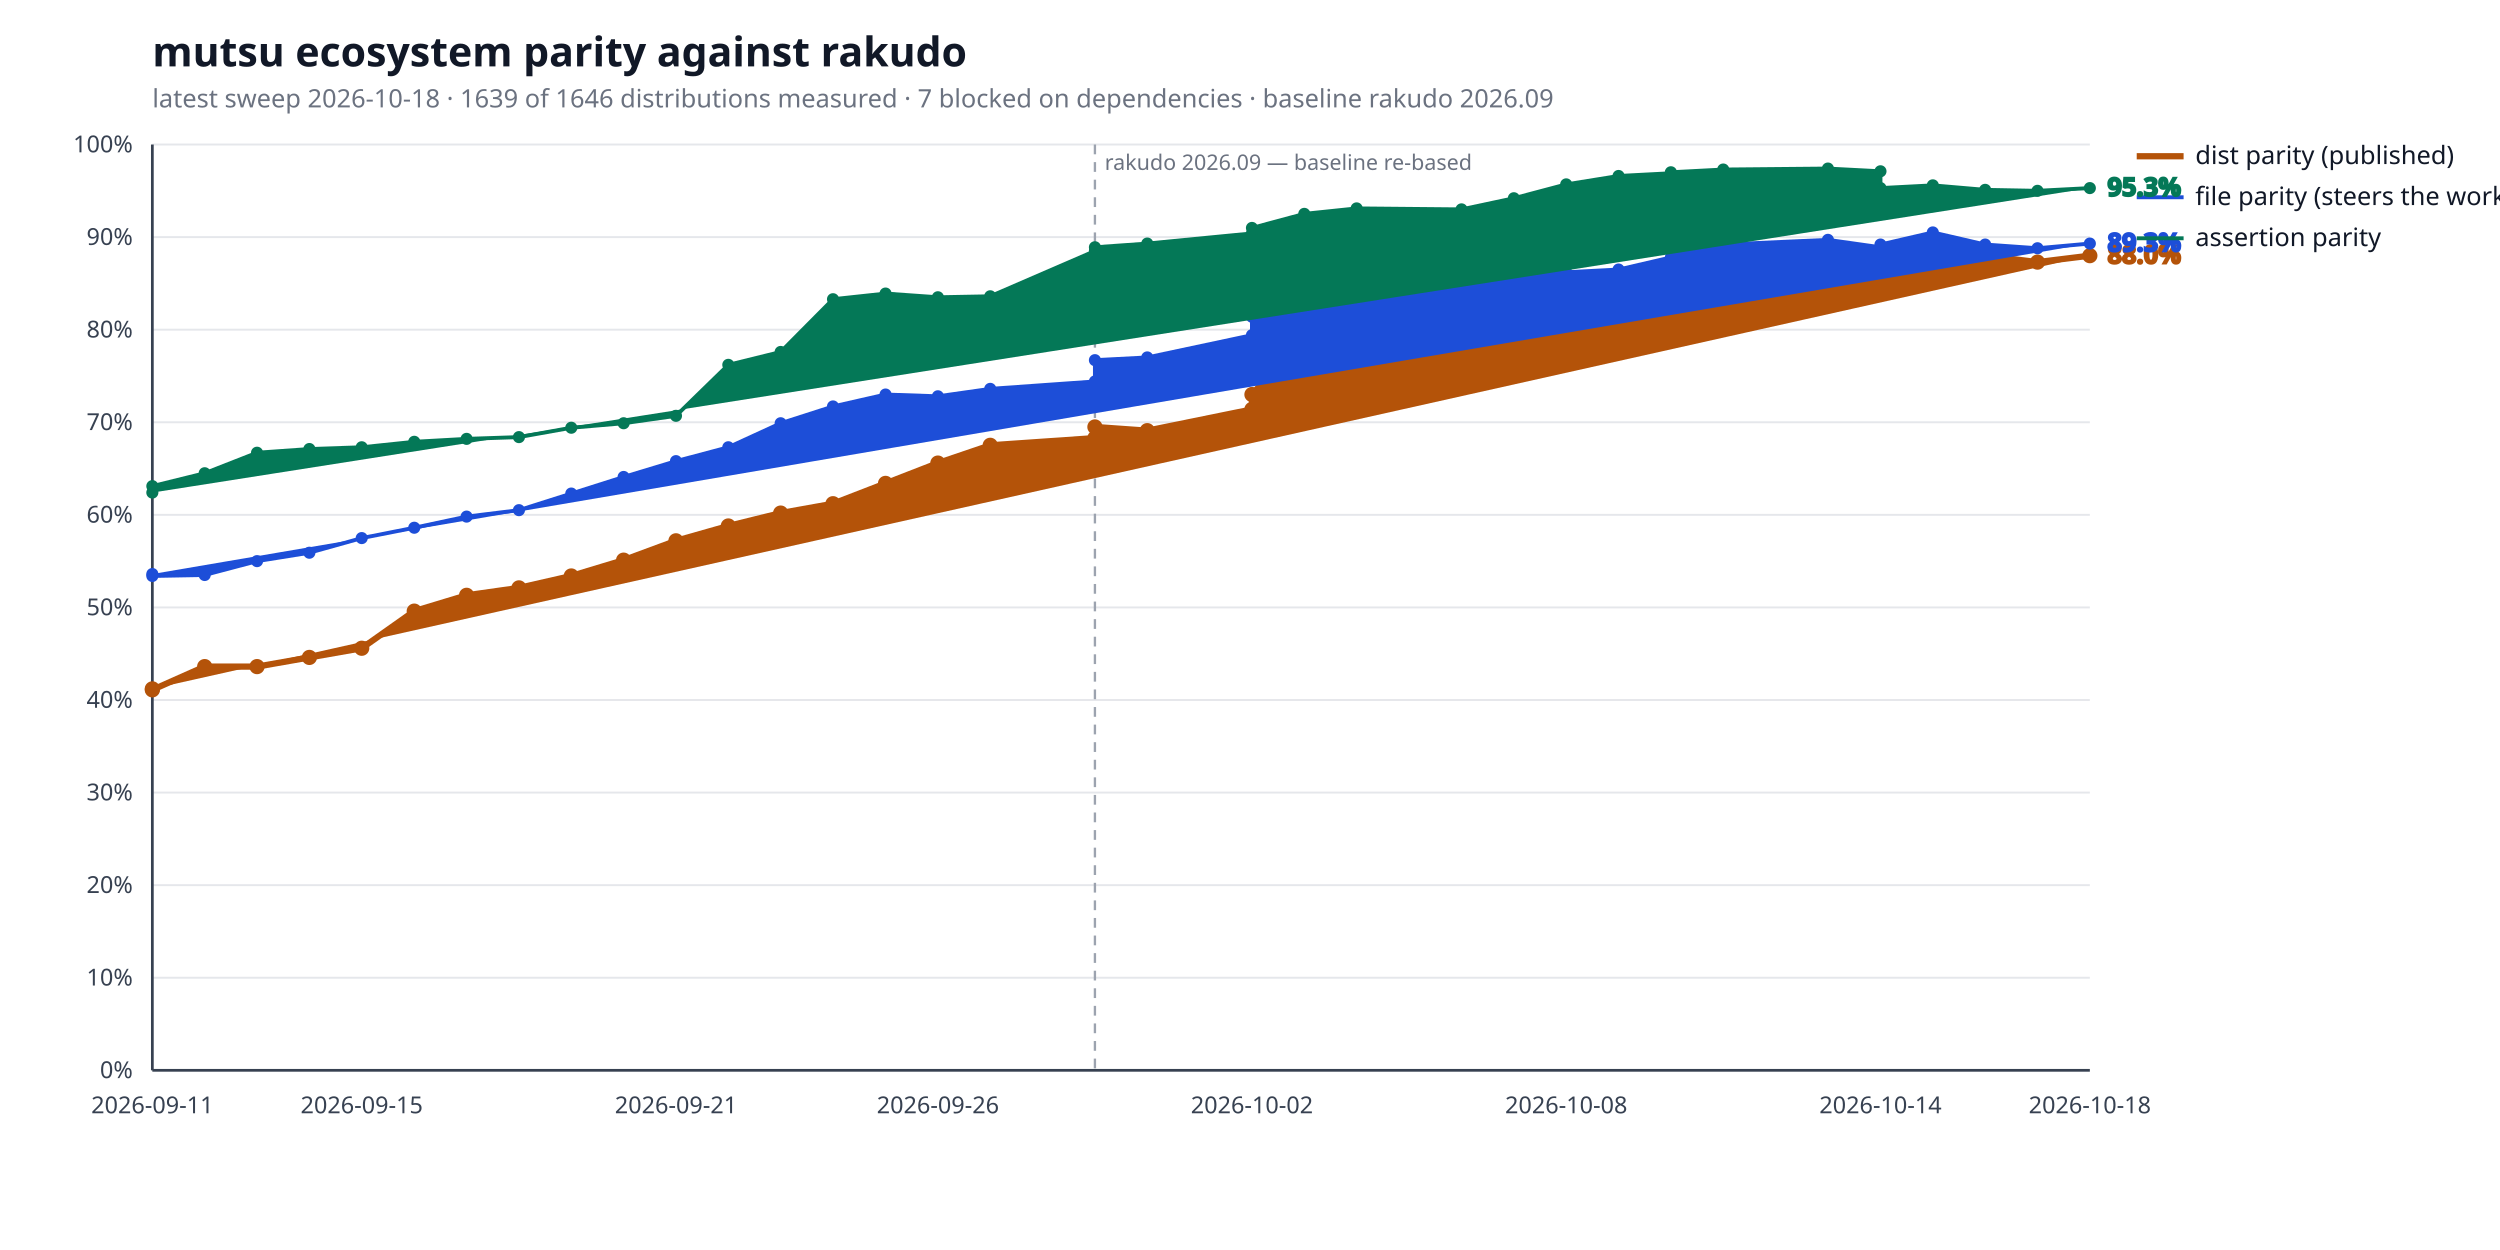
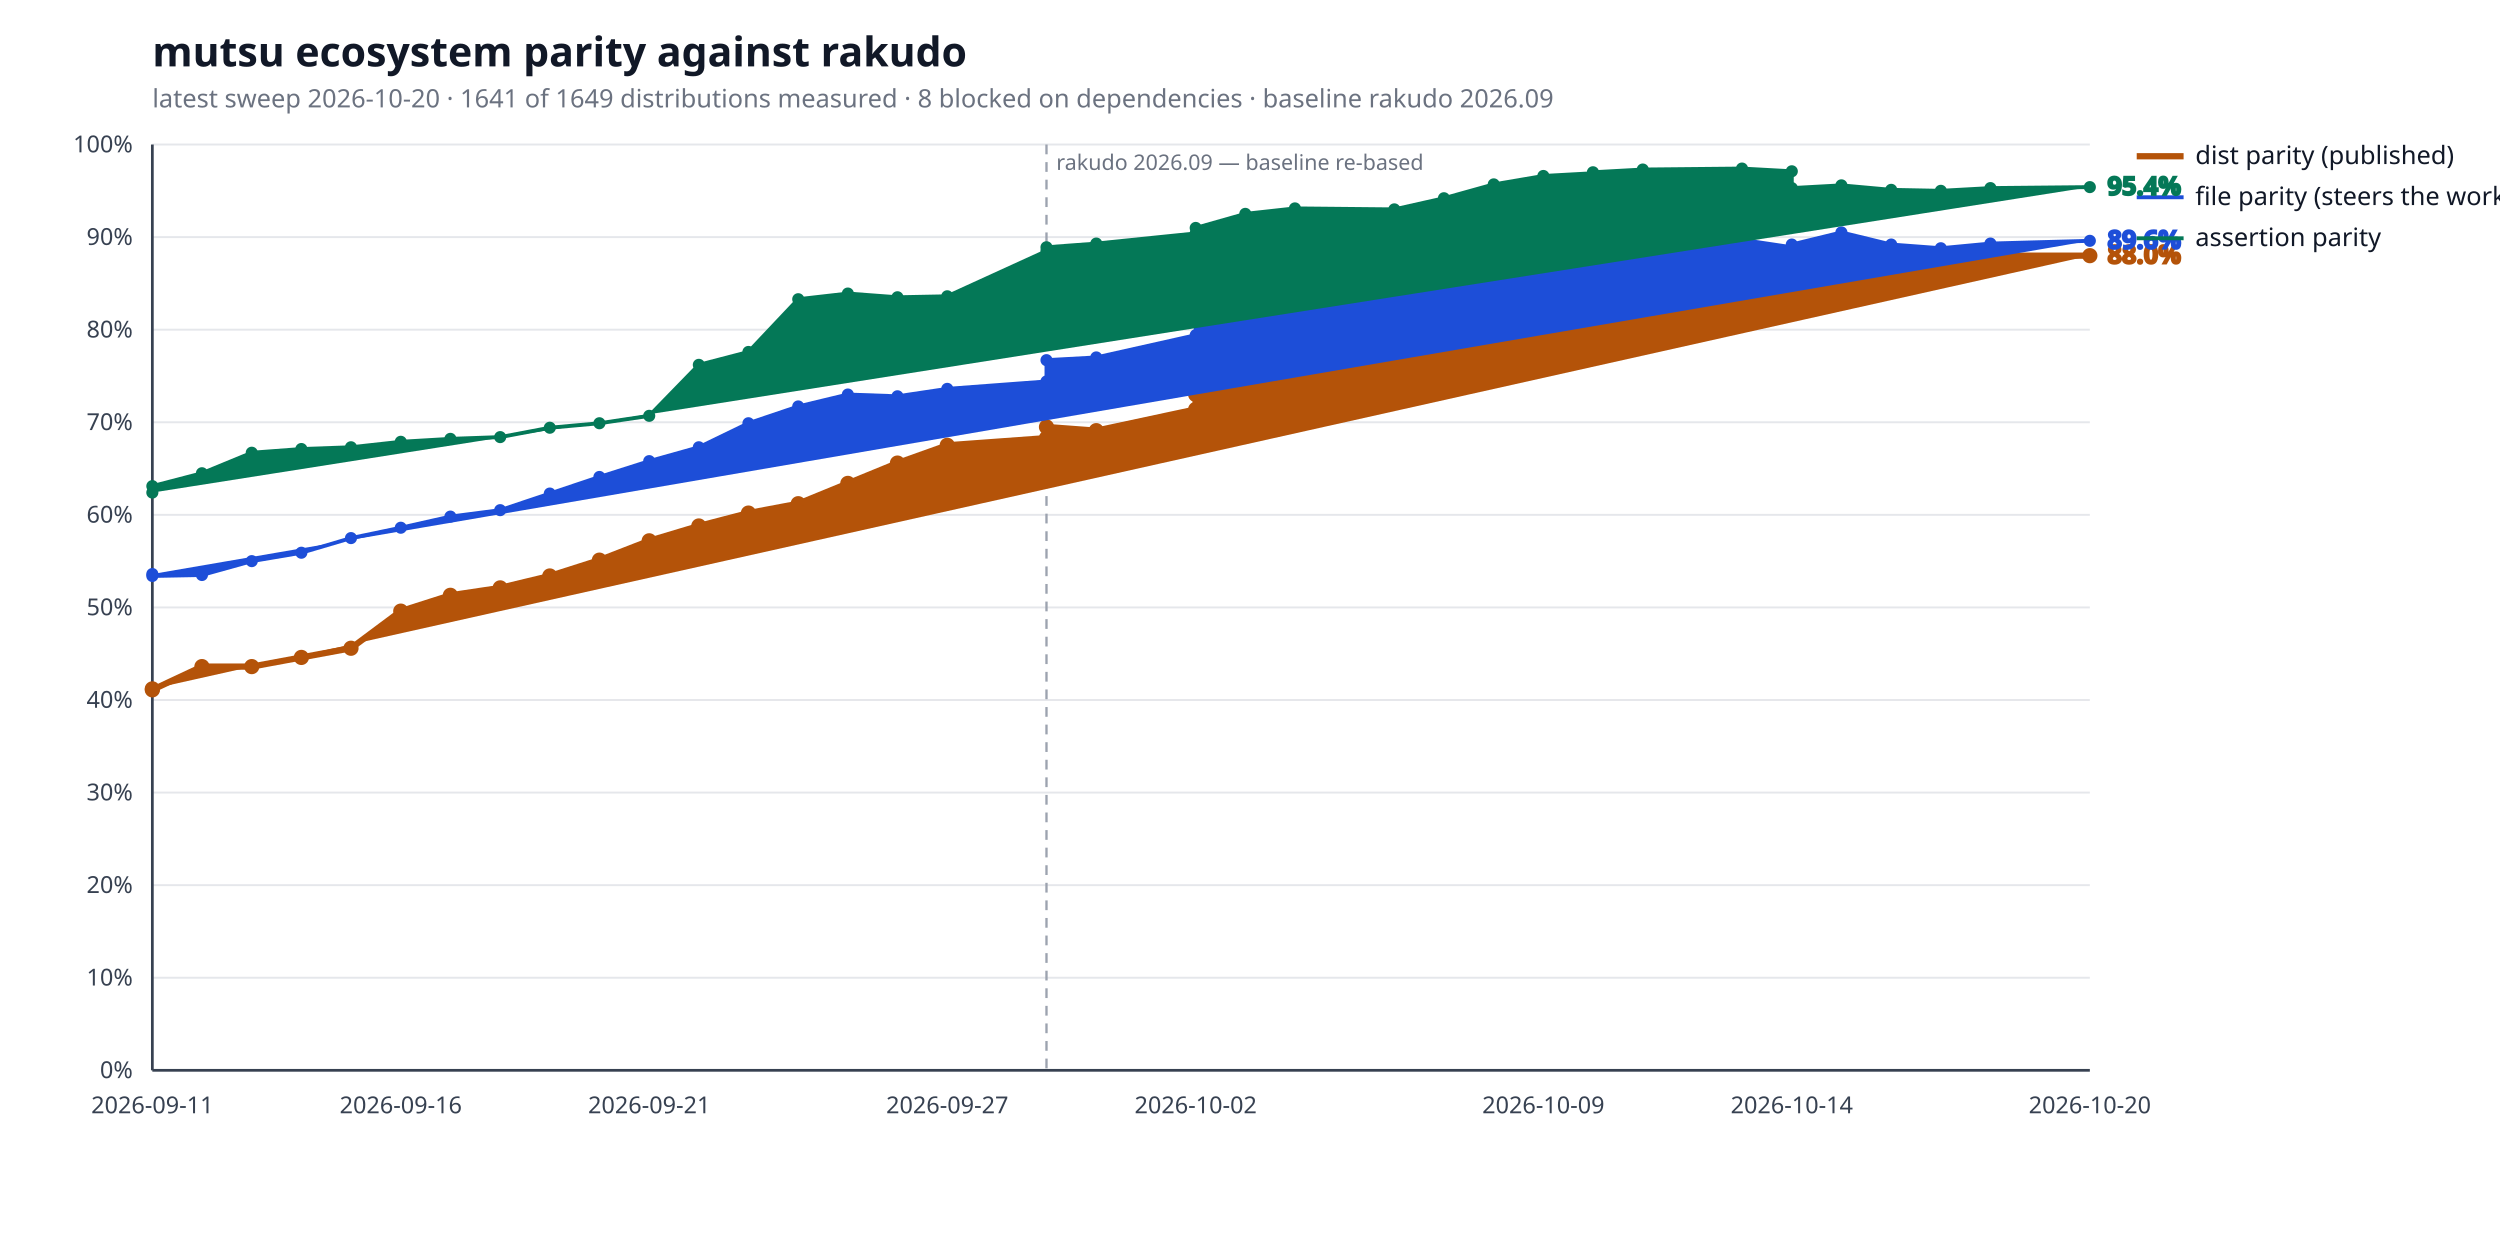
<svg xmlns="http://www.w3.org/2000/svg" width="1280" height="640" viewBox="0 0 1280 640" role="img" aria-label="mutsu ecosystem parity against rakudo">
  <style>
  .bg { fill: #ffffff; }
  .title { fill: #111827; font: 600 21px sans-serif; }
  .subtitle { fill: #6b7280; font: 400 13px sans-serif; }
  .axis { stroke: #374151; stroke-width: 1.4; }
  .grid { stroke: #e5e7eb; stroke-width: 1; }
  .tick { fill: #374151; font: 400 12px sans-serif; }
  .legend { fill: #111827; font: 400 13px sans-serif; }
  .value { font: 600 13px sans-serif; }
  .rebase { stroke: #9ca3af; stroke-width: 1.2; stroke-dasharray: 5 4; }
  .rebase-label { fill: #6b7280; font: 400 11px sans-serif; }
  .series-a { stroke: #b45309; fill: #b45309; }
  .series-b { stroke: #1d4ed8; fill: #1d4ed8; }
  .series-c { stroke: #047857; fill: #047857; }
  @media (prefers-color-scheme: dark) {
    .bg { fill: #0d1117; }
    .title { fill: #e6edf3; }
    .subtitle { fill: #9198a1; }
    .axis { stroke: #6e7681; }
    .grid { stroke: #21262d; }
    .tick { fill: #9198a1; }
    .legend { fill: #e6edf3; }
    .rebase { stroke: #6e7681; }
    .rebase-label { fill: #9198a1; }
    .series-a { stroke: #f0b429; fill: #f0b429; }
    .series-b { stroke: #6ea8fe; fill: #6ea8fe; }
    .series-c { stroke: #4ade80; fill: #4ade80; }
  }
</style>
  <rect class="bg" width="100%" height="100%" />
  <text class="title" x="78" y="34">mutsu ecosystem parity against rakudo</text>
-   <text class="subtitle" x="78" y="55">latest sweep 2026-10-18  ·  1639 of 1646 distributions measured  ·  7 blocked on dependencies  ·  baseline rakudo 2026.09</text>
+   <text class="subtitle" x="78" y="55">latest sweep 2026-10-20  ·  1641 of 1649 distributions measured  ·  8 blocked on dependencies  ·  baseline rakudo 2026.09</text>
  <line class="grid" x1="78" y1="548.0" x2="1070" y2="548.0" />
  <text class="tick" x="68" y="552.0" text-anchor="end">0%</text>
  <line class="grid" x1="78" y1="500.6" x2="1070" y2="500.6" />
  <text class="tick" x="68" y="504.6" text-anchor="end">10%</text>
  <line class="grid" x1="78" y1="453.2" x2="1070" y2="453.2" />
  <text class="tick" x="68" y="457.2" text-anchor="end">20%</text>
  <line class="grid" x1="78" y1="405.8" x2="1070" y2="405.8" />
  <text class="tick" x="68" y="409.8" text-anchor="end">30%</text>
  <line class="grid" x1="78" y1="358.4" x2="1070" y2="358.4" />
  <text class="tick" x="68" y="362.4" text-anchor="end">40%</text>
  <line class="grid" x1="78" y1="311.0" x2="1070" y2="311.0" />
  <text class="tick" x="68" y="315.0" text-anchor="end">50%</text>
  <line class="grid" x1="78" y1="263.6" x2="1070" y2="263.6" />
  <text class="tick" x="68" y="267.6" text-anchor="end">60%</text>
  <line class="grid" x1="78" y1="216.2" x2="1070" y2="216.2" />
  <text class="tick" x="68" y="220.2" text-anchor="end">70%</text>
  <line class="grid" x1="78" y1="168.8" x2="1070" y2="168.8" />
  <text class="tick" x="68" y="172.8" text-anchor="end">80%</text>
  <line class="grid" x1="78" y1="121.4" x2="1070" y2="121.4" />
  <text class="tick" x="68" y="125.4" text-anchor="end">90%</text>
  <line class="grid" x1="78" y1="74.0" x2="1070" y2="74.0" />
  <text class="tick" x="68" y="78.0" text-anchor="end">100%</text>
  <line class="axis" x1="78" y1="548" x2="1070" y2="548" />
  <line class="axis" x1="78" y1="74" x2="78" y2="548" />
-   <line class="rebase" x1="560.6" y1="74" x2="560.6" y2="548" />
-   <text class="rebase-label" x="565.6" y="87">rakudo 2026.09 — baseline re-based</text>
+   <line class="rebase" x1="535.8" y1="74" x2="535.8" y2="548" />
+   <text class="rebase-label" x="540.8" y="87">rakudo 2026.09 — baseline re-based</text>
  <text class="tick" x="78.0" y="570" text-anchor="middle">2026-09-11</text>
-   <text class="tick" x="185.2" y="570" text-anchor="middle">2026-09-15</text>
-   <text class="tick" x="346.1" y="570" text-anchor="middle">2026-09-21</text>
-   <text class="tick" x="480.2" y="570" text-anchor="middle">2026-09-26</text>
-   <text class="tick" x="641.0" y="570" text-anchor="middle">2026-10-02</text>
-   <text class="tick" x="801.9" y="570" text-anchor="middle">2026-10-08</text>
-   <text class="tick" x="962.8" y="570" text-anchor="middle">2026-10-14</text>
-   <text class="tick" x="1070.0" y="570" text-anchor="middle">2026-10-18</text>
-   <polyline class="series-a" points="78.0,352.7 78.0,353.2 104.8,341.3 131.6,341.3 158.4,336.6 185.2,331.9 212.1,312.9 238.9,304.8 265.7,301.0 292.5,294.9 319.3,286.8 346.1,276.9 372.9,269.3 399.7,262.7 426.5,257.9 453.4,247.5 480.2,237.1 507.0,228.0 560.6,224.3 560.6,218.6 587.4,220.5 641.0,209.6 641.0,202.0 667.8,172.1 694.6,168.8 748.3,170.2 775.1,163.6 801.9,157.9 828.7,153.6 855.5,147.0 855.5,139.9 882.3,136.1 935.9,133.7 962.8,133.7 962.8,133.2 989.6,131.4 1016.4,130.9 1043.2,134.2 1070.0,130.9" fill="none" stroke-width="3.2" stroke-linejoin="round" stroke-linecap="round" />
+   <text class="tick" x="205.2" y="570" text-anchor="middle">2026-09-16</text>
+   <text class="tick" x="332.4" y="570" text-anchor="middle">2026-09-21</text>
+   <text class="tick" x="485.0" y="570" text-anchor="middle">2026-09-27</text>
+   <text class="tick" x="612.2" y="570" text-anchor="middle">2026-10-02</text>
+   <text class="tick" x="790.2" y="570" text-anchor="middle">2026-10-09</text>
+   <text class="tick" x="917.4" y="570" text-anchor="middle">2026-10-14</text>
+   <text class="tick" x="1070.0" y="570" text-anchor="middle">2026-10-20</text>
+   <polyline class="series-a" points="78.0,352.7 78.0,353.2 103.4,341.3 128.9,341.3 154.3,336.6 179.7,331.9 205.2,312.9 230.6,304.8 256.1,301.0 281.5,294.9 306.9,286.8 332.4,276.9 357.8,269.3 383.2,262.7 408.7,257.9 434.1,247.5 459.5,237.1 485.0,228.0 535.8,224.3 535.8,218.6 561.3,220.5 612.2,209.6 612.2,202.0 637.6,172.1 663.0,168.8 713.9,170.2 739.3,163.6 764.8,157.9 790.2,153.6 815.6,147.0 815.6,139.9 841.1,136.1 891.9,133.7 917.4,133.7 917.4,133.2 942.8,131.4 968.3,130.9 993.7,134.2 1019.1,130.9 1070.0,130.9" fill="none" stroke-width="3.2" stroke-linejoin="round" stroke-linecap="round" />
  <circle class="series-a" cx="78.0" cy="352.7" r="3.4" stroke="none" />
  <circle class="series-a" cx="78.0" cy="353.2" r="3.4" stroke="none" />
-   <circle class="series-a" cx="104.8" cy="341.3" r="3.4" stroke="none" />
-   <circle class="series-a" cx="131.6" cy="341.3" r="3.4" stroke="none" />
-   <circle class="series-a" cx="158.4" cy="336.6" r="3.4" stroke="none" />
-   <circle class="series-a" cx="185.2" cy="331.9" r="3.4" stroke="none" />
-   <circle class="series-a" cx="212.1" cy="312.9" r="3.4" stroke="none" />
-   <circle class="series-a" cx="238.9" cy="304.8" r="3.4" stroke="none" />
-   <circle class="series-a" cx="265.7" cy="301.0" r="3.4" stroke="none" />
-   <circle class="series-a" cx="292.5" cy="294.9" r="3.4" stroke="none" />
-   <circle class="series-a" cx="319.3" cy="286.8" r="3.4" stroke="none" />
-   <circle class="series-a" cx="346.1" cy="276.9" r="3.4" stroke="none" />
-   <circle class="series-a" cx="372.9" cy="269.3" r="3.4" stroke="none" />
-   <circle class="series-a" cx="399.7" cy="262.7" r="3.4" stroke="none" />
-   <circle class="series-a" cx="426.5" cy="257.9" r="3.4" stroke="none" />
-   <circle class="series-a" cx="453.4" cy="247.5" r="3.4" stroke="none" />
-   <circle class="series-a" cx="480.2" cy="237.1" r="3.4" stroke="none" />
-   <circle class="series-a" cx="507.0" cy="228.0" r="3.4" stroke="none" />
-   <circle class="series-a" cx="560.6" cy="224.3" r="3.4" stroke="none" />
-   <circle class="series-a" cx="560.6" cy="218.6" r="3.4" stroke="none" />
-   <circle class="series-a" cx="587.4" cy="220.5" r="3.4" stroke="none" />
-   <circle class="series-a" cx="641.0" cy="209.6" r="3.4" stroke="none" />
-   <circle class="series-a" cx="641.0" cy="202.0" r="3.4" stroke="none" />
-   <circle class="series-a" cx="667.8" cy="172.1" r="3.4" stroke="none" />
-   <circle class="series-a" cx="694.6" cy="168.8" r="3.4" stroke="none" />
-   <circle class="series-a" cx="748.3" cy="170.2" r="3.4" stroke="none" />
-   <circle class="series-a" cx="775.1" cy="163.6" r="3.4" stroke="none" />
-   <circle class="series-a" cx="801.9" cy="157.9" r="3.4" stroke="none" />
-   <circle class="series-a" cx="828.7" cy="153.6" r="3.4" stroke="none" />
-   <circle class="series-a" cx="855.5" cy="147.0" r="3.4" stroke="none" />
-   <circle class="series-a" cx="855.5" cy="139.9" r="3.4" stroke="none" />
-   <circle class="series-a" cx="882.3" cy="136.1" r="3.4" stroke="none" />
-   <circle class="series-a" cx="935.9" cy="133.7" r="3.4" stroke="none" />
-   <circle class="series-a" cx="962.8" cy="133.7" r="3.4" stroke="none" />
-   <circle class="series-a" cx="962.8" cy="133.2" r="3.4" stroke="none" />
-   <circle class="series-a" cx="989.6" cy="131.4" r="3.4" stroke="none" />
-   <circle class="series-a" cx="1016.4" cy="130.9" r="3.4" stroke="none" />
-   <circle class="series-a" cx="1043.2" cy="134.2" r="3.4" stroke="none" />
+   <circle class="series-a" cx="103.4" cy="341.3" r="3.4" stroke="none" />
+   <circle class="series-a" cx="128.9" cy="341.3" r="3.4" stroke="none" />
+   <circle class="series-a" cx="154.3" cy="336.6" r="3.4" stroke="none" />
+   <circle class="series-a" cx="179.7" cy="331.9" r="3.4" stroke="none" />
+   <circle class="series-a" cx="205.2" cy="312.9" r="3.4" stroke="none" />
+   <circle class="series-a" cx="230.6" cy="304.8" r="3.4" stroke="none" />
+   <circle class="series-a" cx="256.1" cy="301.0" r="3.4" stroke="none" />
+   <circle class="series-a" cx="281.5" cy="294.9" r="3.4" stroke="none" />
+   <circle class="series-a" cx="306.9" cy="286.8" r="3.4" stroke="none" />
+   <circle class="series-a" cx="332.4" cy="276.9" r="3.4" stroke="none" />
+   <circle class="series-a" cx="357.8" cy="269.3" r="3.4" stroke="none" />
+   <circle class="series-a" cx="383.2" cy="262.7" r="3.4" stroke="none" />
+   <circle class="series-a" cx="408.7" cy="257.9" r="3.4" stroke="none" />
+   <circle class="series-a" cx="434.1" cy="247.5" r="3.4" stroke="none" />
+   <circle class="series-a" cx="459.5" cy="237.1" r="3.4" stroke="none" />
+   <circle class="series-a" cx="485.0" cy="228.0" r="3.4" stroke="none" />
+   <circle class="series-a" cx="535.8" cy="224.3" r="3.4" stroke="none" />
+   <circle class="series-a" cx="535.8" cy="218.6" r="3.4" stroke="none" />
+   <circle class="series-a" cx="561.3" cy="220.5" r="3.4" stroke="none" />
+   <circle class="series-a" cx="612.2" cy="209.6" r="3.4" stroke="none" />
+   <circle class="series-a" cx="612.2" cy="202.0" r="3.4" stroke="none" />
+   <circle class="series-a" cx="637.6" cy="172.1" r="3.4" stroke="none" />
+   <circle class="series-a" cx="663.0" cy="168.8" r="3.4" stroke="none" />
+   <circle class="series-a" cx="713.9" cy="170.2" r="3.4" stroke="none" />
+   <circle class="series-a" cx="739.3" cy="163.6" r="3.4" stroke="none" />
+   <circle class="series-a" cx="764.8" cy="157.9" r="3.4" stroke="none" />
+   <circle class="series-a" cx="790.2" cy="153.6" r="3.4" stroke="none" />
+   <circle class="series-a" cx="815.6" cy="147.0" r="3.4" stroke="none" />
+   <circle class="series-a" cx="815.6" cy="139.9" r="3.4" stroke="none" />
+   <circle class="series-a" cx="841.1" cy="136.1" r="3.4" stroke="none" />
+   <circle class="series-a" cx="891.9" cy="133.7" r="3.4" stroke="none" />
+   <circle class="series-a" cx="917.4" cy="133.7" r="3.4" stroke="none" />
+   <circle class="series-a" cx="917.4" cy="133.2" r="3.4" stroke="none" />
+   <circle class="series-a" cx="942.8" cy="131.4" r="3.4" stroke="none" />
+   <circle class="series-a" cx="968.3" cy="130.9" r="3.4" stroke="none" />
+   <circle class="series-a" cx="993.7" cy="134.2" r="3.4" stroke="none" />
+   <circle class="series-a" cx="1019.1" cy="130.9" r="3.4" stroke="none" />
  <circle class="series-a" cx="1070.0" cy="130.9" r="3.4" stroke="none" />
  <text class="value series-a" x="1079.0" y="134.9" stroke="none">88.0%</text>
  <line class="series-a" x1="1094" y1="80.0" x2="1118" y2="80.0" stroke-width="3.2" />
  <text class="legend" x="1124" y="84.0">dist parity (published)</text>
-   <polyline class="series-b" points="78.0,293.9 78.0,294.9 104.8,294.4 131.6,287.3 158.4,283.0 185.2,275.5 212.1,270.2 238.9,264.5 265.7,261.2 292.5,252.7 319.3,244.2 346.1,236.1 372.9,229.0 399.7,216.7 426.5,208.1 453.4,202.0 480.2,202.9 507.0,199.1 560.6,195.3 560.6,184.4 587.4,183.0 641.0,171.6 641.0,162.2 667.8,154.6 694.6,143.7 748.3,145.6 775.1,138.5 801.9,139.4 828.7,138.0 855.5,131.8 855.5,127.6 882.3,125.2 935.9,122.8 962.8,126.6 962.8,125.2 989.6,119.0 1016.4,125.2 1043.2,127.1 1070.0,124.7" fill="none" stroke-width="2.0" stroke-linejoin="round" stroke-linecap="round" />
+   <polyline class="series-b" points="78.0,293.9 78.0,294.9 103.4,294.4 128.9,287.3 154.3,283.0 179.7,275.5 205.2,270.2 230.6,264.5 256.1,261.2 281.5,252.7 306.9,244.2 332.4,236.1 357.8,229.0 383.2,216.7 408.7,208.1 434.1,202.0 459.5,202.9 485.0,199.1 535.8,195.3 535.8,184.4 561.3,183.0 612.2,171.6 612.2,162.2 637.6,154.6 663.0,143.7 713.9,145.6 739.3,138.5 764.8,139.4 790.2,138.0 815.6,131.8 815.6,127.6 841.1,125.2 891.9,122.8 917.4,126.6 917.4,125.2 942.8,119.0 968.3,125.2 993.7,127.1 1019.1,124.7 1070.0,123.3" fill="none" stroke-width="2.0" stroke-linejoin="round" stroke-linecap="round" />
  <circle class="series-b" cx="78.0" cy="293.9" r="2.6" stroke="none" />
  <circle class="series-b" cx="78.0" cy="294.9" r="2.6" stroke="none" />
-   <circle class="series-b" cx="104.8" cy="294.4" r="2.6" stroke="none" />
-   <circle class="series-b" cx="131.6" cy="287.3" r="2.6" stroke="none" />
-   <circle class="series-b" cx="158.4" cy="283.0" r="2.6" stroke="none" />
-   <circle class="series-b" cx="185.2" cy="275.5" r="2.6" stroke="none" />
-   <circle class="series-b" cx="212.1" cy="270.2" r="2.6" stroke="none" />
-   <circle class="series-b" cx="238.9" cy="264.5" r="2.6" stroke="none" />
-   <circle class="series-b" cx="265.7" cy="261.2" r="2.6" stroke="none" />
-   <circle class="series-b" cx="292.5" cy="252.7" r="2.6" stroke="none" />
-   <circle class="series-b" cx="319.3" cy="244.2" r="2.6" stroke="none" />
-   <circle class="series-b" cx="346.1" cy="236.1" r="2.6" stroke="none" />
-   <circle class="series-b" cx="372.9" cy="229.0" r="2.6" stroke="none" />
-   <circle class="series-b" cx="399.7" cy="216.7" r="2.6" stroke="none" />
-   <circle class="series-b" cx="426.5" cy="208.1" r="2.6" stroke="none" />
-   <circle class="series-b" cx="453.4" cy="202.0" r="2.6" stroke="none" />
-   <circle class="series-b" cx="480.2" cy="202.9" r="2.6" stroke="none" />
-   <circle class="series-b" cx="507.0" cy="199.1" r="2.6" stroke="none" />
-   <circle class="series-b" cx="560.6" cy="195.3" r="2.6" stroke="none" />
-   <circle class="series-b" cx="560.6" cy="184.4" r="2.6" stroke="none" />
-   <circle class="series-b" cx="587.4" cy="183.0" r="2.6" stroke="none" />
-   <circle class="series-b" cx="641.0" cy="171.6" r="2.6" stroke="none" />
-   <circle class="series-b" cx="641.0" cy="162.2" r="2.6" stroke="none" />
-   <circle class="series-b" cx="667.8" cy="154.6" r="2.6" stroke="none" />
-   <circle class="series-b" cx="694.6" cy="143.7" r="2.6" stroke="none" />
-   <circle class="series-b" cx="748.3" cy="145.6" r="2.6" stroke="none" />
-   <circle class="series-b" cx="775.1" cy="138.5" r="2.6" stroke="none" />
-   <circle class="series-b" cx="801.9" cy="139.4" r="2.6" stroke="none" />
-   <circle class="series-b" cx="828.7" cy="138.0" r="2.6" stroke="none" />
-   <circle class="series-b" cx="855.5" cy="131.8" r="2.6" stroke="none" />
-   <circle class="series-b" cx="855.5" cy="127.6" r="2.6" stroke="none" />
-   <circle class="series-b" cx="882.3" cy="125.2" r="2.6" stroke="none" />
-   <circle class="series-b" cx="935.9" cy="122.8" r="2.6" stroke="none" />
-   <circle class="series-b" cx="962.8" cy="126.6" r="2.6" stroke="none" />
-   <circle class="series-b" cx="962.8" cy="125.2" r="2.6" stroke="none" />
-   <circle class="series-b" cx="989.6" cy="119.0" r="2.6" stroke="none" />
-   <circle class="series-b" cx="1016.4" cy="125.2" r="2.6" stroke="none" />
-   <circle class="series-b" cx="1043.2" cy="127.1" r="2.6" stroke="none" />
-   <circle class="series-b" cx="1070.0" cy="124.7" r="2.6" stroke="none" />
-   <text class="value series-b" x="1079.0" y="128.7" stroke="none">89.3%</text>
+   <circle class="series-b" cx="103.4" cy="294.4" r="2.6" stroke="none" />
+   <circle class="series-b" cx="128.9" cy="287.3" r="2.6" stroke="none" />
+   <circle class="series-b" cx="154.3" cy="283.0" r="2.6" stroke="none" />
+   <circle class="series-b" cx="179.7" cy="275.5" r="2.6" stroke="none" />
+   <circle class="series-b" cx="205.2" cy="270.2" r="2.6" stroke="none" />
+   <circle class="series-b" cx="230.6" cy="264.5" r="2.6" stroke="none" />
+   <circle class="series-b" cx="256.1" cy="261.2" r="2.6" stroke="none" />
+   <circle class="series-b" cx="281.5" cy="252.7" r="2.6" stroke="none" />
+   <circle class="series-b" cx="306.9" cy="244.2" r="2.6" stroke="none" />
+   <circle class="series-b" cx="332.4" cy="236.1" r="2.6" stroke="none" />
+   <circle class="series-b" cx="357.8" cy="229.0" r="2.6" stroke="none" />
+   <circle class="series-b" cx="383.2" cy="216.7" r="2.6" stroke="none" />
+   <circle class="series-b" cx="408.7" cy="208.1" r="2.6" stroke="none" />
+   <circle class="series-b" cx="434.1" cy="202.0" r="2.6" stroke="none" />
+   <circle class="series-b" cx="459.5" cy="202.9" r="2.6" stroke="none" />
+   <circle class="series-b" cx="485.0" cy="199.1" r="2.6" stroke="none" />
+   <circle class="series-b" cx="535.8" cy="195.3" r="2.6" stroke="none" />
+   <circle class="series-b" cx="535.8" cy="184.4" r="2.6" stroke="none" />
+   <circle class="series-b" cx="561.3" cy="183.0" r="2.6" stroke="none" />
+   <circle class="series-b" cx="612.2" cy="171.6" r="2.6" stroke="none" />
+   <circle class="series-b" cx="612.2" cy="162.2" r="2.6" stroke="none" />
+   <circle class="series-b" cx="637.6" cy="154.6" r="2.6" stroke="none" />
+   <circle class="series-b" cx="663.0" cy="143.7" r="2.6" stroke="none" />
+   <circle class="series-b" cx="713.9" cy="145.6" r="2.6" stroke="none" />
+   <circle class="series-b" cx="739.3" cy="138.5" r="2.6" stroke="none" />
+   <circle class="series-b" cx="764.8" cy="139.4" r="2.6" stroke="none" />
+   <circle class="series-b" cx="790.2" cy="138.0" r="2.6" stroke="none" />
+   <circle class="series-b" cx="815.6" cy="131.8" r="2.6" stroke="none" />
+   <circle class="series-b" cx="815.6" cy="127.6" r="2.6" stroke="none" />
+   <circle class="series-b" cx="841.1" cy="125.2" r="2.6" stroke="none" />
+   <circle class="series-b" cx="891.9" cy="122.8" r="2.6" stroke="none" />
+   <circle class="series-b" cx="917.4" cy="126.6" r="2.6" stroke="none" />
+   <circle class="series-b" cx="917.4" cy="125.2" r="2.6" stroke="none" />
+   <circle class="series-b" cx="942.8" cy="119.0" r="2.6" stroke="none" />
+   <circle class="series-b" cx="968.3" cy="125.2" r="2.6" stroke="none" />
+   <circle class="series-b" cx="993.7" cy="127.1" r="2.6" stroke="none" />
+   <circle class="series-b" cx="1019.1" cy="124.7" r="2.6" stroke="none" />
+   <circle class="series-b" cx="1070.0" cy="123.3" r="2.6" stroke="none" />
+   <text class="value series-b" x="1079.0" y="127.3" stroke="none">89.6%</text>
  <line class="series-b" x1="1094" y1="101.0" x2="1118" y2="101.0" stroke-width="2.0" />
  <text class="legend" x="1124" y="105.0">file parity (steers the work)</text>
-   <polyline class="series-c" points="78.0,252.2 78.0,248.9 104.8,242.3 131.6,231.8 158.4,229.9 185.2,229.0 212.1,226.2 238.9,224.7 265.7,223.8 292.5,219.0 319.3,216.7 346.1,212.9 372.9,186.8 399.7,180.2 426.5,153.2 453.4,150.3 480.2,152.2 507.0,151.7 560.6,128.5 560.6,126.6 587.4,124.7 641.0,119.5 641.0,116.7 667.8,109.5 694.6,106.7 748.3,107.2 775.1,101.5 801.9,94.4 828.7,90.1 855.5,88.7 855.5,88.2 882.3,86.8 935.9,86.3 962.8,87.7 962.8,96.3 989.6,94.9 1016.4,97.2 1043.2,97.7 1070.0,96.3" fill="none" stroke-width="2.0" stroke-linejoin="round" stroke-linecap="round" />
+   <polyline class="series-c" points="78.0,252.2 78.0,248.9 103.4,242.3 128.9,231.8 154.3,229.9 179.7,229.0 205.2,226.2 230.6,224.7 256.1,223.8 281.5,219.0 306.9,216.7 332.4,212.9 357.8,186.8 383.2,180.2 408.7,153.2 434.1,150.3 459.5,152.2 485.0,151.7 535.8,128.5 535.8,126.6 561.3,124.7 612.2,119.5 612.2,116.7 637.6,109.5 663.0,106.7 713.9,107.2 739.3,101.5 764.8,94.4 790.2,90.1 815.6,88.7 815.6,88.2 841.1,86.8 891.9,86.3 917.4,87.7 917.4,96.3 942.8,94.9 968.3,97.2 993.7,97.7 1019.1,96.3 1070.0,95.8" fill="none" stroke-width="2.0" stroke-linejoin="round" stroke-linecap="round" />
  <circle class="series-c" cx="78.0" cy="252.2" r="2.6" stroke="none" />
  <circle class="series-c" cx="78.0" cy="248.9" r="2.6" stroke="none" />
-   <circle class="series-c" cx="104.8" cy="242.3" r="2.6" stroke="none" />
-   <circle class="series-c" cx="131.6" cy="231.8" r="2.6" stroke="none" />
-   <circle class="series-c" cx="158.4" cy="229.9" r="2.6" stroke="none" />
-   <circle class="series-c" cx="185.2" cy="229.0" r="2.6" stroke="none" />
-   <circle class="series-c" cx="212.1" cy="226.2" r="2.6" stroke="none" />
-   <circle class="series-c" cx="238.9" cy="224.7" r="2.6" stroke="none" />
-   <circle class="series-c" cx="265.7" cy="223.8" r="2.6" stroke="none" />
-   <circle class="series-c" cx="292.5" cy="219.0" r="2.6" stroke="none" />
-   <circle class="series-c" cx="319.3" cy="216.7" r="2.6" stroke="none" />
-   <circle class="series-c" cx="346.1" cy="212.9" r="2.6" stroke="none" />
-   <circle class="series-c" cx="372.9" cy="186.8" r="2.6" stroke="none" />
-   <circle class="series-c" cx="399.7" cy="180.2" r="2.6" stroke="none" />
-   <circle class="series-c" cx="426.5" cy="153.2" r="2.6" stroke="none" />
-   <circle class="series-c" cx="453.4" cy="150.3" r="2.6" stroke="none" />
-   <circle class="series-c" cx="480.2" cy="152.2" r="2.6" stroke="none" />
-   <circle class="series-c" cx="507.0" cy="151.7" r="2.6" stroke="none" />
-   <circle class="series-c" cx="560.6" cy="128.5" r="2.6" stroke="none" />
-   <circle class="series-c" cx="560.6" cy="126.6" r="2.6" stroke="none" />
-   <circle class="series-c" cx="587.4" cy="124.7" r="2.6" stroke="none" />
-   <circle class="series-c" cx="641.0" cy="119.5" r="2.6" stroke="none" />
-   <circle class="series-c" cx="641.0" cy="116.7" r="2.6" stroke="none" />
-   <circle class="series-c" cx="667.8" cy="109.5" r="2.6" stroke="none" />
-   <circle class="series-c" cx="694.6" cy="106.7" r="2.6" stroke="none" />
-   <circle class="series-c" cx="748.3" cy="107.2" r="2.6" stroke="none" />
-   <circle class="series-c" cx="775.1" cy="101.5" r="2.6" stroke="none" />
-   <circle class="series-c" cx="801.9" cy="94.4" r="2.6" stroke="none" />
-   <circle class="series-c" cx="828.7" cy="90.1" r="2.6" stroke="none" />
-   <circle class="series-c" cx="855.5" cy="88.7" r="2.6" stroke="none" />
-   <circle class="series-c" cx="855.5" cy="88.2" r="2.6" stroke="none" />
-   <circle class="series-c" cx="882.3" cy="86.8" r="2.6" stroke="none" />
-   <circle class="series-c" cx="935.9" cy="86.3" r="2.6" stroke="none" />
-   <circle class="series-c" cx="962.8" cy="87.7" r="2.6" stroke="none" />
-   <circle class="series-c" cx="962.8" cy="96.3" r="2.6" stroke="none" />
-   <circle class="series-c" cx="989.6" cy="94.9" r="2.6" stroke="none" />
-   <circle class="series-c" cx="1016.4" cy="97.2" r="2.6" stroke="none" />
-   <circle class="series-c" cx="1043.2" cy="97.7" r="2.6" stroke="none" />
-   <circle class="series-c" cx="1070.0" cy="96.3" r="2.6" stroke="none" />
-   <text class="value series-c" x="1079.0" y="100.3" stroke="none">95.3%</text>
+   <circle class="series-c" cx="103.4" cy="242.3" r="2.6" stroke="none" />
+   <circle class="series-c" cx="128.9" cy="231.8" r="2.6" stroke="none" />
+   <circle class="series-c" cx="154.3" cy="229.9" r="2.6" stroke="none" />
+   <circle class="series-c" cx="179.7" cy="229.0" r="2.6" stroke="none" />
+   <circle class="series-c" cx="205.2" cy="226.2" r="2.6" stroke="none" />
+   <circle class="series-c" cx="230.6" cy="224.7" r="2.6" stroke="none" />
+   <circle class="series-c" cx="256.1" cy="223.8" r="2.6" stroke="none" />
+   <circle class="series-c" cx="281.5" cy="219.0" r="2.6" stroke="none" />
+   <circle class="series-c" cx="306.9" cy="216.7" r="2.6" stroke="none" />
+   <circle class="series-c" cx="332.4" cy="212.9" r="2.6" stroke="none" />
+   <circle class="series-c" cx="357.8" cy="186.8" r="2.6" stroke="none" />
+   <circle class="series-c" cx="383.2" cy="180.2" r="2.6" stroke="none" />
+   <circle class="series-c" cx="408.7" cy="153.2" r="2.6" stroke="none" />
+   <circle class="series-c" cx="434.1" cy="150.3" r="2.6" stroke="none" />
+   <circle class="series-c" cx="459.5" cy="152.2" r="2.6" stroke="none" />
+   <circle class="series-c" cx="485.0" cy="151.7" r="2.6" stroke="none" />
+   <circle class="series-c" cx="535.8" cy="128.5" r="2.6" stroke="none" />
+   <circle class="series-c" cx="535.8" cy="126.6" r="2.6" stroke="none" />
+   <circle class="series-c" cx="561.3" cy="124.7" r="2.6" stroke="none" />
+   <circle class="series-c" cx="612.2" cy="119.5" r="2.6" stroke="none" />
+   <circle class="series-c" cx="612.2" cy="116.7" r="2.6" stroke="none" />
+   <circle class="series-c" cx="637.6" cy="109.5" r="2.6" stroke="none" />
+   <circle class="series-c" cx="663.0" cy="106.7" r="2.6" stroke="none" />
+   <circle class="series-c" cx="713.9" cy="107.2" r="2.6" stroke="none" />
+   <circle class="series-c" cx="739.3" cy="101.5" r="2.6" stroke="none" />
+   <circle class="series-c" cx="764.8" cy="94.4" r="2.6" stroke="none" />
+   <circle class="series-c" cx="790.2" cy="90.1" r="2.6" stroke="none" />
+   <circle class="series-c" cx="815.6" cy="88.7" r="2.6" stroke="none" />
+   <circle class="series-c" cx="815.6" cy="88.2" r="2.6" stroke="none" />
+   <circle class="series-c" cx="841.1" cy="86.8" r="2.6" stroke="none" />
+   <circle class="series-c" cx="891.9" cy="86.3" r="2.6" stroke="none" />
+   <circle class="series-c" cx="917.4" cy="87.7" r="2.6" stroke="none" />
+   <circle class="series-c" cx="917.4" cy="96.3" r="2.6" stroke="none" />
+   <circle class="series-c" cx="942.8" cy="94.9" r="2.6" stroke="none" />
+   <circle class="series-c" cx="968.3" cy="97.2" r="2.6" stroke="none" />
+   <circle class="series-c" cx="993.7" cy="97.7" r="2.6" stroke="none" />
+   <circle class="series-c" cx="1019.1" cy="96.3" r="2.6" stroke="none" />
+   <circle class="series-c" cx="1070.0" cy="95.8" r="2.6" stroke="none" />
+   <text class="value series-c" x="1079.0" y="99.8" stroke="none">95.4%</text>
  <line class="series-c" x1="1094" y1="122.0" x2="1118" y2="122.0" stroke-width="2.0" />
  <text class="legend" x="1124" y="126.0">assertion parity</text>
</svg>
